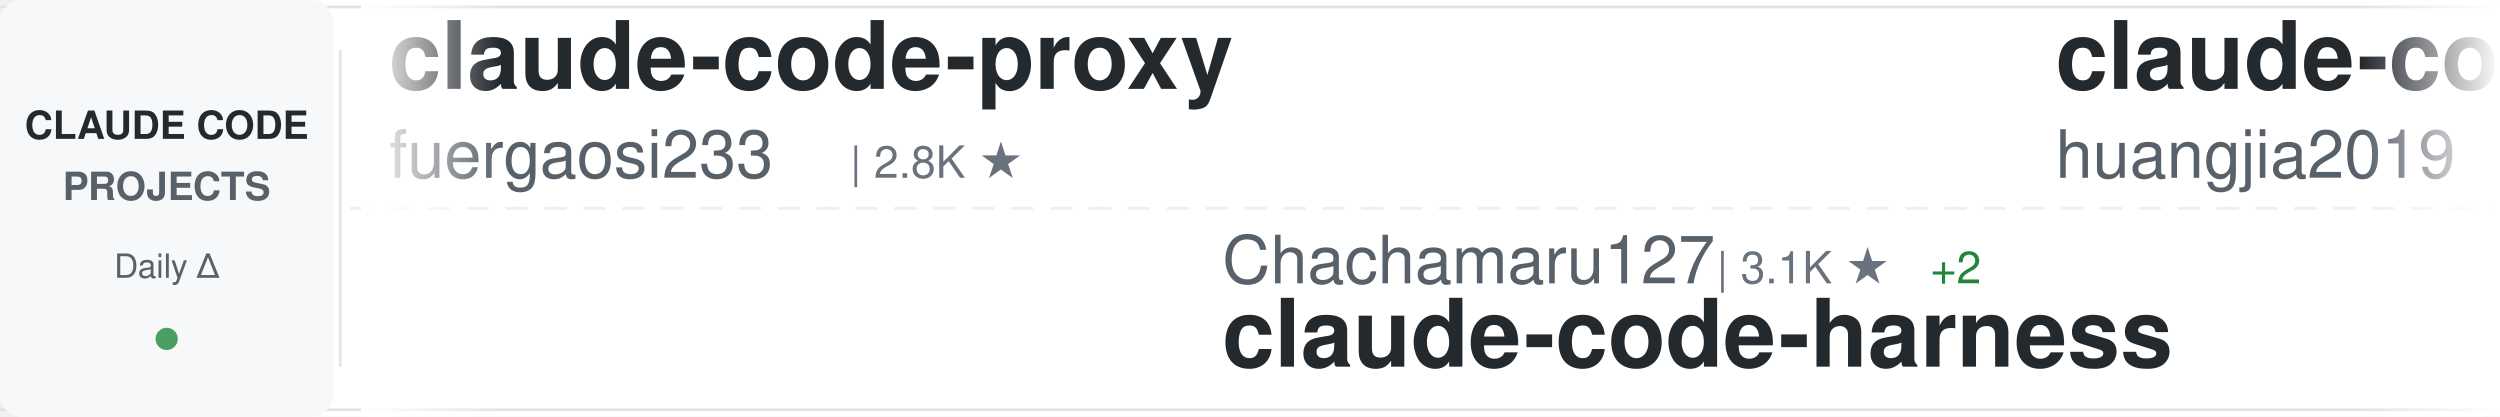
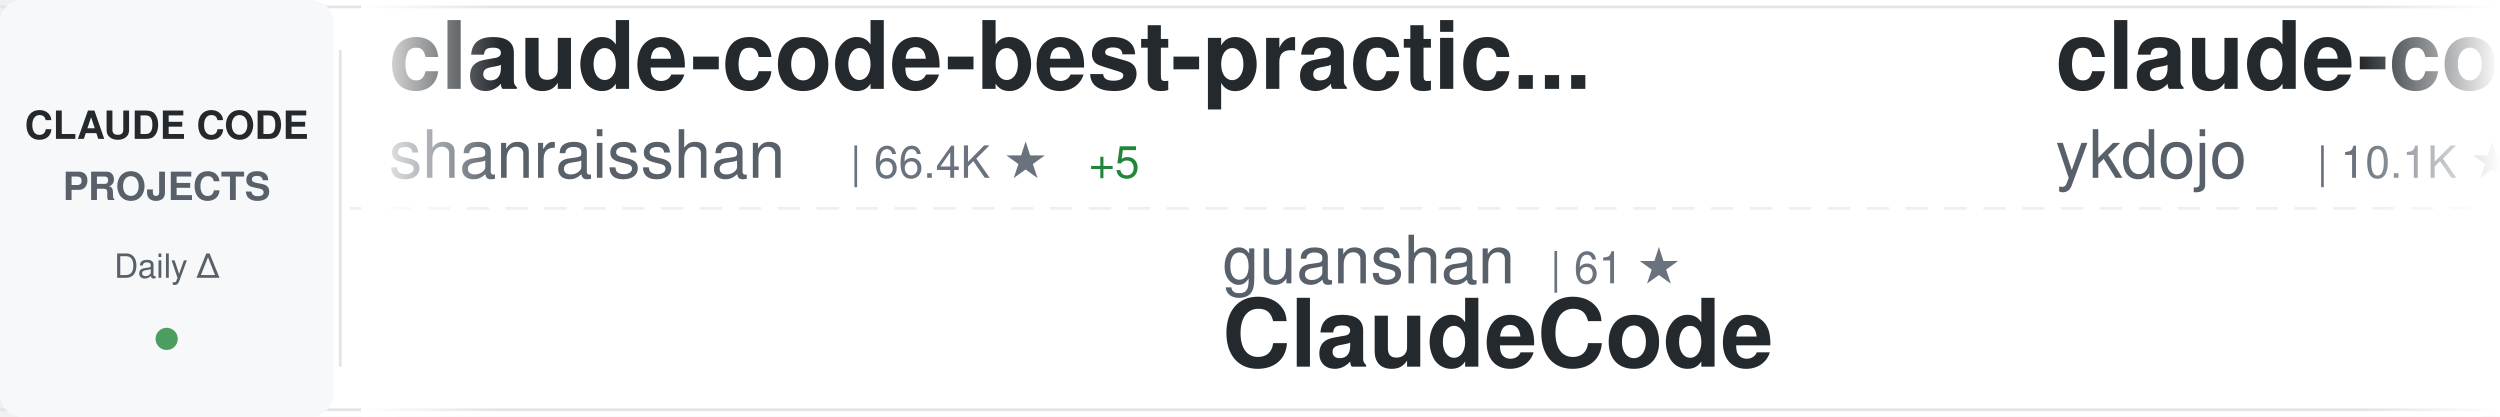
<svg xmlns="http://www.w3.org/2000/svg" width="900" height="150">
  <defs>
    <linearGradient id="awesomeLeftFade" x1="0%" y1="0%" x2="100%" y2="0%">
      <stop offset="0%" style="stop-color:#ffffff;stop-opacity:1" />
      <stop offset="100%" style="stop-color:#ffffff;stop-opacity:0" />
    </linearGradient>
    <linearGradient id="awesomeRightFade" x1="0%" y1="0%" x2="100%" y2="0%">
      <stop offset="0%" style="stop-color:#ffffff;stop-opacity:0" />
      <stop offset="100%" style="stop-color:#ffffff;stop-opacity:1" />
    </linearGradient>
  </defs>
  <rect width="900" height="150" fill="#ffffff" rx="8" />
  <rect x="0" y="2" width="900" height="1" fill="#e1e4e8" />
  <rect x="0" y="147" width="900" height="1" fill="#e1e4e8" />
  <line x1="0" y1="75" x2="900" y2="75" stroke="#e1e4e8" stroke-width="1" stroke-dasharray="8 6" opacity="0.6" />
  <rect x="0" y="0" width="120" height="150" fill="#f6f8fa" rx="8" />
  <text x="60" y="50" font-family="-apple-system, BlinkMacSystemFont, 'Segoe UI', Helvetica, Arial, sans-serif" font-size="14" font-weight="600" fill="#24292e" text-anchor="middle">CLAUDE CODE</text>
  <text x="60" y="72" font-family="-apple-system, BlinkMacSystemFont, 'Segoe UI', Helvetica, Arial, sans-serif" font-size="14" font-weight="600" fill="#586069" text-anchor="middle">PROJECTS</text>
  <text x="60" y="100" font-family="-apple-system, BlinkMacSystemFont, 'Segoe UI', Helvetica, Arial, sans-serif" font-size="12" font-weight="500" fill="#586069" text-anchor="middle">Daily Δ</text>
  <circle cx="60" cy="122" r="4" fill="#22863a" opacity="0.8" />
  <rect x="122" y="18" width="1" height="114" fill="#e1e4e8" />
  <clipPath id="awesomeTickerClip">
    <rect x="130" y="0" width="770" height="150" />
  </clipPath>
  <g clip-path="url(#awesomeTickerClip)">
    <g id="awesomeTickerItems">
      <animateTransform attributeName="transform" attributeType="XML" type="translate" from="0 0" to="-3000 0" dur="54s" repeatCount="indefinite" />
      <g transform="translate(0, 0)">
-         <text x="140" y="32" font-family="-apple-system, BlinkMacSystemFont, 'Segoe UI', Helvetica, Arial, sans-serif" font-size="34" font-weight="600" fill="#24292e">claude-code-proxy</text>
-         <text x="140" y="64" font-family="-apple-system, BlinkMacSystemFont, 'Segoe UI', Helvetica, Arial, sans-serif" font-size="24" font-weight="400" fill="#586069">fuergaosi233</text>
-         <text x="306" y="64" font-family="-apple-system, BlinkMacSystemFont, 'Segoe UI', Helvetica, Arial, sans-serif" font-size="16" font-weight="500" fill="#6a737d">| 2.8K ★</text>
+         <text x="140" y="32" font-family="-apple-system, BlinkMacSystemFont, 'Segoe UI', Helvetica, Arial, sans-serif" font-size="34" font-weight="600" fill="#24292e">claude-code-best-practic...</text>
+         <text x="140" y="64" font-family="-apple-system, BlinkMacSystemFont, 'Segoe UI', Helvetica, Arial, sans-serif" font-size="24" font-weight="400" fill="#586069">shanraisshan</text>
+         <text x="306" y="64" font-family="-apple-system, BlinkMacSystemFont, 'Segoe UI', Helvetica, Arial, sans-serif" font-size="16" font-weight="500" fill="#6a737d">| 66.4K ★</text>
+         <text x="392" y="64" font-family="-apple-system, BlinkMacSystemFont, 'Segoe UI', Helvetica, Arial, sans-serif" font-size="16" font-weight="500" fill="#22863a"> +5</text>
      </g>
      <g transform="translate(300, 0)">
-         <text x="140" y="102" font-family="-apple-system, BlinkMacSystemFont, 'Segoe UI', Helvetica, Arial, sans-serif" font-size="24" font-weight="400" fill="#586069">Chachamaru127</text>
-         <text x="318" y="102" font-family="-apple-system, BlinkMacSystemFont, 'Segoe UI', Helvetica, Arial, sans-serif" font-size="16" font-weight="500" fill="#6a737d">| 3.1K ★</text>
-         <text x="395" y="102" font-family="-apple-system, BlinkMacSystemFont, 'Segoe UI', Helvetica, Arial, sans-serif" font-size="16" font-weight="500" fill="#22863a"> +2</text>
-         <text x="140" y="132" font-family="-apple-system, BlinkMacSystemFont, 'Segoe UI', Helvetica, Arial, sans-serif" font-size="34" font-weight="600" fill="#24292e">claude-code-harness</text>
-       </g>
-       <g transform="translate(600, 0)">
-         <text x="140" y="32" font-family="-apple-system, BlinkMacSystemFont, 'Segoe UI', Helvetica, Arial, sans-serif" font-size="34" font-weight="600" fill="#24292e">claude-code-engineering</text>
-         <text x="140" y="64" font-family="-apple-system, BlinkMacSystemFont, 'Segoe UI', Helvetica, Arial, sans-serif" font-size="24" font-weight="400" fill="#586069">huangjia2019</text>
-         <text x="306" y="64" font-family="-apple-system, BlinkMacSystemFont, 'Segoe UI', Helvetica, Arial, sans-serif" font-size="16" font-weight="500" fill="#6a737d">| 1.1K ★</text>
-       </g>
-       <g transform="translate(900, 0)">
-         <text x="140" y="102" font-family="-apple-system, BlinkMacSystemFont, 'Segoe UI', Helvetica, Arial, sans-serif" font-size="24" font-weight="400" fill="#586069">disler</text>
-         <text x="234" y="102" font-family="-apple-system, BlinkMacSystemFont, 'Segoe UI', Helvetica, Arial, sans-serif" font-size="16" font-weight="500" fill="#6a737d">| 1.7K ★</text>
-         <text x="140" y="132" font-family="-apple-system, BlinkMacSystemFont, 'Segoe UI', Helvetica, Arial, sans-serif" font-size="34" font-weight="600" fill="#24292e">pi-vs-claude-code</text>
-       </g>
-       <g transform="translate(1200, 0)">
-         <text x="140" y="32" font-family="-apple-system, BlinkMacSystemFont, 'Segoe UI', Helvetica, Arial, sans-serif" font-size="34" font-weight="600" fill="#24292e">claude-code-router</text>
-         <text x="140" y="64" font-family="-apple-system, BlinkMacSystemFont, 'Segoe UI', Helvetica, Arial, sans-serif" font-size="24" font-weight="400" fill="#586069">musistudio</text>
-         <text x="282" y="64" font-family="-apple-system, BlinkMacSystemFont, 'Segoe UI', Helvetica, Arial, sans-serif" font-size="16" font-weight="500" fill="#6a737d">| 37.4K ★</text>
-         <text x="368" y="64" font-family="-apple-system, BlinkMacSystemFont, 'Segoe UI', Helvetica, Arial, sans-serif" font-size="16" font-weight="500" fill="#22863a"> +2</text>
-       </g>
-       <g transform="translate(1500, 0)">
-         <text x="140" y="102" font-family="-apple-system, BlinkMacSystemFont, 'Segoe UI', Helvetica, Arial, sans-serif" font-size="24" font-weight="400" fill="#586069">rohitg00</text>
-         <text x="258" y="102" font-family="-apple-system, BlinkMacSystemFont, 'Segoe UI', Helvetica, Arial, sans-serif" font-size="16" font-weight="500" fill="#6a737d">| 2.6K ★</text>
-         <text x="335" y="102" font-family="-apple-system, BlinkMacSystemFont, 'Segoe UI', Helvetica, Arial, sans-serif" font-size="16" font-weight="500" fill="#22863a"> +1</text>
-         <text x="140" y="132" font-family="-apple-system, BlinkMacSystemFont, 'Segoe UI', Helvetica, Arial, sans-serif" font-size="34" font-weight="600" fill="#24292e">awesome-claude-code-tool...</text>
-       </g>
-       <g transform="translate(1800, 0)">
-         <text x="140" y="32" font-family="-apple-system, BlinkMacSystemFont, 'Segoe UI', Helvetica, Arial, sans-serif" font-size="34" font-weight="600" fill="#24292e">claude_code_src</text>
-         <text x="140" y="64" font-family="-apple-system, BlinkMacSystemFont, 'Segoe UI', Helvetica, Arial, sans-serif" font-size="24" font-weight="400" fill="#586069">ponponon</text>
-         <text x="258" y="64" font-family="-apple-system, BlinkMacSystemFont, 'Segoe UI', Helvetica, Arial, sans-serif" font-size="16" font-weight="500" fill="#6a737d">| 2.3K ★</text>
-       </g>
-       <g transform="translate(2100, 0)">
-         <text x="140" y="102" font-family="-apple-system, BlinkMacSystemFont, 'Segoe UI', Helvetica, Arial, sans-serif" font-size="24" font-weight="400" fill="#586069">OneRedOak</text>
-         <text x="270" y="102" font-family="-apple-system, BlinkMacSystemFont, 'Segoe UI', Helvetica, Arial, sans-serif" font-size="16" font-weight="500" fill="#6a737d">| 3.9K ★</text>
-         <text x="140" y="132" font-family="-apple-system, BlinkMacSystemFont, 'Segoe UI', Helvetica, Arial, sans-serif" font-size="34" font-weight="600" fill="#24292e">claude-code-workflows</text>
-       </g>
-       <g transform="translate(2400, 0)">
-         <text x="140" y="32" font-family="-apple-system, BlinkMacSystemFont, 'Segoe UI', Helvetica, Arial, sans-serif" font-size="34" font-weight="600" fill="#24292e">andrej-karpathy-skills</text>
-         <text x="140" y="64" font-family="-apple-system, BlinkMacSystemFont, 'Segoe UI', Helvetica, Arial, sans-serif" font-size="24" font-weight="400" fill="#586069">multica-ai</text>
-         <text x="282" y="64" font-family="-apple-system, BlinkMacSystemFont, 'Segoe UI', Helvetica, Arial, sans-serif" font-size="16" font-weight="500" fill="#6a737d">| 215.1K ★</text>
-         <text x="377" y="64" font-family="-apple-system, BlinkMacSystemFont, 'Segoe UI', Helvetica, Arial, sans-serif" font-size="16" font-weight="500" fill="#22863a"> +38</text>
-       </g>
-       <g transform="translate(2700, 0)">
        <text x="140" y="102" font-family="-apple-system, BlinkMacSystemFont, 'Segoe UI', Helvetica, Arial, sans-serif" font-size="24" font-weight="400" fill="#586069">guanshan</text>
        <text x="258" y="102" font-family="-apple-system, BlinkMacSystemFont, 'Segoe UI', Helvetica, Arial, sans-serif" font-size="16" font-weight="500" fill="#6a737d">| 61 ★</text>
        <text x="140" y="132" font-family="-apple-system, BlinkMacSystemFont, 'Segoe UI', Helvetica, Arial, sans-serif" font-size="34" font-weight="600" fill="#24292e">ClaudeCode</text>
      </g>
+       <g transform="translate(600, 0)">
+         <text x="140" y="32" font-family="-apple-system, BlinkMacSystemFont, 'Segoe UI', Helvetica, Arial, sans-serif" font-size="34" font-weight="600" fill="#24292e">claude-code-tips</text>
+         <text x="140" y="64" font-family="-apple-system, BlinkMacSystemFont, 'Segoe UI', Helvetica, Arial, sans-serif" font-size="24" font-weight="400" fill="#586069">ykdojo</text>
+         <text x="234" y="64" font-family="-apple-system, BlinkMacSystemFont, 'Segoe UI', Helvetica, Arial, sans-serif" font-size="16" font-weight="500" fill="#6a737d">| 10.1K ★</text>
+         <text x="320" y="64" font-family="-apple-system, BlinkMacSystemFont, 'Segoe UI', Helvetica, Arial, sans-serif" font-size="16" font-weight="500" fill="#22863a"> +2</text>
+       </g>
+       <g transform="translate(900, 0)">
+         <text x="140" y="102" font-family="-apple-system, BlinkMacSystemFont, 'Segoe UI', Helvetica, Arial, sans-serif" font-size="24" font-weight="400" fill="#586069">AICoderTudou</text>
+         <text x="306" y="102" font-family="-apple-system, BlinkMacSystemFont, 'Segoe UI', Helvetica, Arial, sans-serif" font-size="16" font-weight="500" fill="#6a737d">| 494 ★</text>
+         <text x="140" y="132" font-family="-apple-system, BlinkMacSystemFont, 'Segoe UI', Helvetica, Arial, sans-serif" font-size="34" font-weight="600" fill="#24292e">claude-code-tudou</text>
+       </g>
+       <g transform="translate(1200, 0)">
+         <text x="140" y="32" font-family="-apple-system, BlinkMacSystemFont, 'Segoe UI', Helvetica, Arial, sans-serif" font-size="34" font-weight="600" fill="#24292e">claude-code</text>
+         <text x="140" y="64" font-family="-apple-system, BlinkMacSystemFont, 'Segoe UI', Helvetica, Arial, sans-serif" font-size="24" font-weight="400" fill="#586069">tanbiralam</text>
+         <text x="282" y="64" font-family="-apple-system, BlinkMacSystemFont, 'Segoe UI', Helvetica, Arial, sans-serif" font-size="16" font-weight="500" fill="#6a737d">| 2.3K ★</text>
+       </g>
+       <g transform="translate(1500, 0)">
+         <text x="140" y="102" font-family="-apple-system, BlinkMacSystemFont, 'Segoe UI', Helvetica, Arial, sans-serif" font-size="24" font-weight="400" fill="#586069">farion1231</text>
+         <text x="282" y="102" font-family="-apple-system, BlinkMacSystemFont, 'Segoe UI', Helvetica, Arial, sans-serif" font-size="16" font-weight="500" fill="#6a737d">| 136.8K ★</text>
+         <text x="377" y="102" font-family="-apple-system, BlinkMacSystemFont, 'Segoe UI', Helvetica, Arial, sans-serif" font-size="16" font-weight="500" fill="#22863a"> +33</text>
+         <text x="140" y="132" font-family="-apple-system, BlinkMacSystemFont, 'Segoe UI', Helvetica, Arial, sans-serif" font-size="34" font-weight="600" fill="#24292e">cc-switch</text>
+       </g>
+       <g transform="translate(1800, 0)">
+         <text x="140" y="32" font-family="-apple-system, BlinkMacSystemFont, 'Segoe UI', Helvetica, Arial, sans-serif" font-size="34" font-weight="600" fill="#24292e">claude-code-router</text>
+         <text x="140" y="64" font-family="-apple-system, BlinkMacSystemFont, 'Segoe UI', Helvetica, Arial, sans-serif" font-size="24" font-weight="400" fill="#586069">musistudio</text>
+         <text x="282" y="64" font-family="-apple-system, BlinkMacSystemFont, 'Segoe UI', Helvetica, Arial, sans-serif" font-size="16" font-weight="500" fill="#6a737d">| 37.4K ★</text>
+         <text x="368" y="64" font-family="-apple-system, BlinkMacSystemFont, 'Segoe UI', Helvetica, Arial, sans-serif" font-size="16" font-weight="500" fill="#22863a"> +4</text>
+       </g>
+       <g transform="translate(2100, 0)">
+         <text x="140" y="102" font-family="-apple-system, BlinkMacSystemFont, 'Segoe UI', Helvetica, Arial, sans-serif" font-size="24" font-weight="400" fill="#586069">zstmfhy</text>
+         <text x="246" y="102" font-family="-apple-system, BlinkMacSystemFont, 'Segoe UI', Helvetica, Arial, sans-serif" font-size="16" font-weight="500" fill="#6a737d">| 189 ★</text>
+         <text x="140" y="132" font-family="-apple-system, BlinkMacSystemFont, 'Segoe UI', Helvetica, Arial, sans-serif" font-size="34" font-weight="600" fill="#24292e">Claude-code</text>
+       </g>
+       <g transform="translate(2400, 0)">
+         <text x="140" y="32" font-family="-apple-system, BlinkMacSystemFont, 'Segoe UI', Helvetica, Arial, sans-serif" font-size="34" font-weight="600" fill="#24292e">claude-code-source-build</text>
+         <text x="140" y="64" font-family="-apple-system, BlinkMacSystemFont, 'Segoe UI', Helvetica, Arial, sans-serif" font-size="24" font-weight="400" fill="#586069">andrew-kramer-inno</text>
+         <text x="378" y="64" font-family="-apple-system, BlinkMacSystemFont, 'Segoe UI', Helvetica, Arial, sans-serif" font-size="16" font-weight="500" fill="#6a737d">| 595 ★</text>
+       </g>
+       <g transform="translate(2700, 0)">
+         <text x="140" y="102" font-family="-apple-system, BlinkMacSystemFont, 'Segoe UI', Helvetica, Arial, sans-serif" font-size="24" font-weight="400" fill="#586069">asgeirtj</text>
+         <text x="258" y="102" font-family="-apple-system, BlinkMacSystemFont, 'Segoe UI', Helvetica, Arial, sans-serif" font-size="16" font-weight="500" fill="#6a737d">| 68.4K ★</text>
+         <text x="344" y="102" font-family="-apple-system, BlinkMacSystemFont, 'Segoe UI', Helvetica, Arial, sans-serif" font-size="16" font-weight="500" fill="#22863a"> +18</text>
+         <text x="140" y="132" font-family="-apple-system, BlinkMacSystemFont, 'Segoe UI', Helvetica, Arial, sans-serif" font-size="34" font-weight="600" fill="#24292e">system_prompts_leaks</text>
+       </g>
      <g transform="translate(3000, 0)">
-         <text x="140" y="32" font-family="-apple-system, BlinkMacSystemFont, 'Segoe UI', Helvetica, Arial, sans-serif" font-size="34" font-weight="600" fill="#24292e">claude-code-proxy</text>
-         <text x="140" y="64" font-family="-apple-system, BlinkMacSystemFont, 'Segoe UI', Helvetica, Arial, sans-serif" font-size="24" font-weight="400" fill="#586069">fuergaosi233</text>
-         <text x="306" y="64" font-family="-apple-system, BlinkMacSystemFont, 'Segoe UI', Helvetica, Arial, sans-serif" font-size="16" font-weight="500" fill="#6a737d">| 2.8K ★</text>
+         <text x="140" y="32" font-family="-apple-system, BlinkMacSystemFont, 'Segoe UI', Helvetica, Arial, sans-serif" font-size="34" font-weight="600" fill="#24292e">claude-code-best-practic...</text>
+         <text x="140" y="64" font-family="-apple-system, BlinkMacSystemFont, 'Segoe UI', Helvetica, Arial, sans-serif" font-size="24" font-weight="400" fill="#586069">shanraisshan</text>
+         <text x="306" y="64" font-family="-apple-system, BlinkMacSystemFont, 'Segoe UI', Helvetica, Arial, sans-serif" font-size="16" font-weight="500" fill="#6a737d">| 66.4K ★</text>
+         <text x="392" y="64" font-family="-apple-system, BlinkMacSystemFont, 'Segoe UI', Helvetica, Arial, sans-serif" font-size="16" font-weight="500" fill="#22863a"> +5</text>
      </g>
      <g transform="translate(3300, 0)">
-         <text x="140" y="102" font-family="-apple-system, BlinkMacSystemFont, 'Segoe UI', Helvetica, Arial, sans-serif" font-size="24" font-weight="400" fill="#586069">Chachamaru127</text>
-         <text x="318" y="102" font-family="-apple-system, BlinkMacSystemFont, 'Segoe UI', Helvetica, Arial, sans-serif" font-size="16" font-weight="500" fill="#6a737d">| 3.1K ★</text>
-         <text x="395" y="102" font-family="-apple-system, BlinkMacSystemFont, 'Segoe UI', Helvetica, Arial, sans-serif" font-size="16" font-weight="500" fill="#22863a"> +2</text>
-         <text x="140" y="132" font-family="-apple-system, BlinkMacSystemFont, 'Segoe UI', Helvetica, Arial, sans-serif" font-size="34" font-weight="600" fill="#24292e">claude-code-harness</text>
+         <text x="140" y="102" font-family="-apple-system, BlinkMacSystemFont, 'Segoe UI', Helvetica, Arial, sans-serif" font-size="24" font-weight="400" fill="#586069">guanshan</text>
+         <text x="258" y="102" font-family="-apple-system, BlinkMacSystemFont, 'Segoe UI', Helvetica, Arial, sans-serif" font-size="16" font-weight="500" fill="#6a737d">| 61 ★</text>
+         <text x="140" y="132" font-family="-apple-system, BlinkMacSystemFont, 'Segoe UI', Helvetica, Arial, sans-serif" font-size="34" font-weight="600" fill="#24292e">ClaudeCode</text>
      </g>
      <g transform="translate(3600, 0)">
-         <text x="140" y="32" font-family="-apple-system, BlinkMacSystemFont, 'Segoe UI', Helvetica, Arial, sans-serif" font-size="34" font-weight="600" fill="#24292e">claude-code-engineering</text>
-         <text x="140" y="64" font-family="-apple-system, BlinkMacSystemFont, 'Segoe UI', Helvetica, Arial, sans-serif" font-size="24" font-weight="400" fill="#586069">huangjia2019</text>
-         <text x="306" y="64" font-family="-apple-system, BlinkMacSystemFont, 'Segoe UI', Helvetica, Arial, sans-serif" font-size="16" font-weight="500" fill="#6a737d">| 1.1K ★</text>
+         <text x="140" y="32" font-family="-apple-system, BlinkMacSystemFont, 'Segoe UI', Helvetica, Arial, sans-serif" font-size="34" font-weight="600" fill="#24292e">claude-code-tips</text>
+         <text x="140" y="64" font-family="-apple-system, BlinkMacSystemFont, 'Segoe UI', Helvetica, Arial, sans-serif" font-size="24" font-weight="400" fill="#586069">ykdojo</text>
+         <text x="234" y="64" font-family="-apple-system, BlinkMacSystemFont, 'Segoe UI', Helvetica, Arial, sans-serif" font-size="16" font-weight="500" fill="#6a737d">| 10.1K ★</text>
+         <text x="320" y="64" font-family="-apple-system, BlinkMacSystemFont, 'Segoe UI', Helvetica, Arial, sans-serif" font-size="16" font-weight="500" fill="#22863a"> +2</text>
      </g>
      <g transform="translate(3900, 0)">
-         <text x="140" y="102" font-family="-apple-system, BlinkMacSystemFont, 'Segoe UI', Helvetica, Arial, sans-serif" font-size="24" font-weight="400" fill="#586069">disler</text>
-         <text x="234" y="102" font-family="-apple-system, BlinkMacSystemFont, 'Segoe UI', Helvetica, Arial, sans-serif" font-size="16" font-weight="500" fill="#6a737d">| 1.7K ★</text>
-         <text x="140" y="132" font-family="-apple-system, BlinkMacSystemFont, 'Segoe UI', Helvetica, Arial, sans-serif" font-size="34" font-weight="600" fill="#24292e">pi-vs-claude-code</text>
+         <text x="140" y="102" font-family="-apple-system, BlinkMacSystemFont, 'Segoe UI', Helvetica, Arial, sans-serif" font-size="24" font-weight="400" fill="#586069">AICoderTudou</text>
+         <text x="306" y="102" font-family="-apple-system, BlinkMacSystemFont, 'Segoe UI', Helvetica, Arial, sans-serif" font-size="16" font-weight="500" fill="#6a737d">| 494 ★</text>
+         <text x="140" y="132" font-family="-apple-system, BlinkMacSystemFont, 'Segoe UI', Helvetica, Arial, sans-serif" font-size="34" font-weight="600" fill="#24292e">claude-code-tudou</text>
      </g>
    </g>
  </g>
  <rect x="130" y="0" width="50" height="150" fill="url(#awesomeLeftFade)" />
  <rect x="850" y="0" width="50" height="150" fill="url(#awesomeRightFade)" />
</svg>
